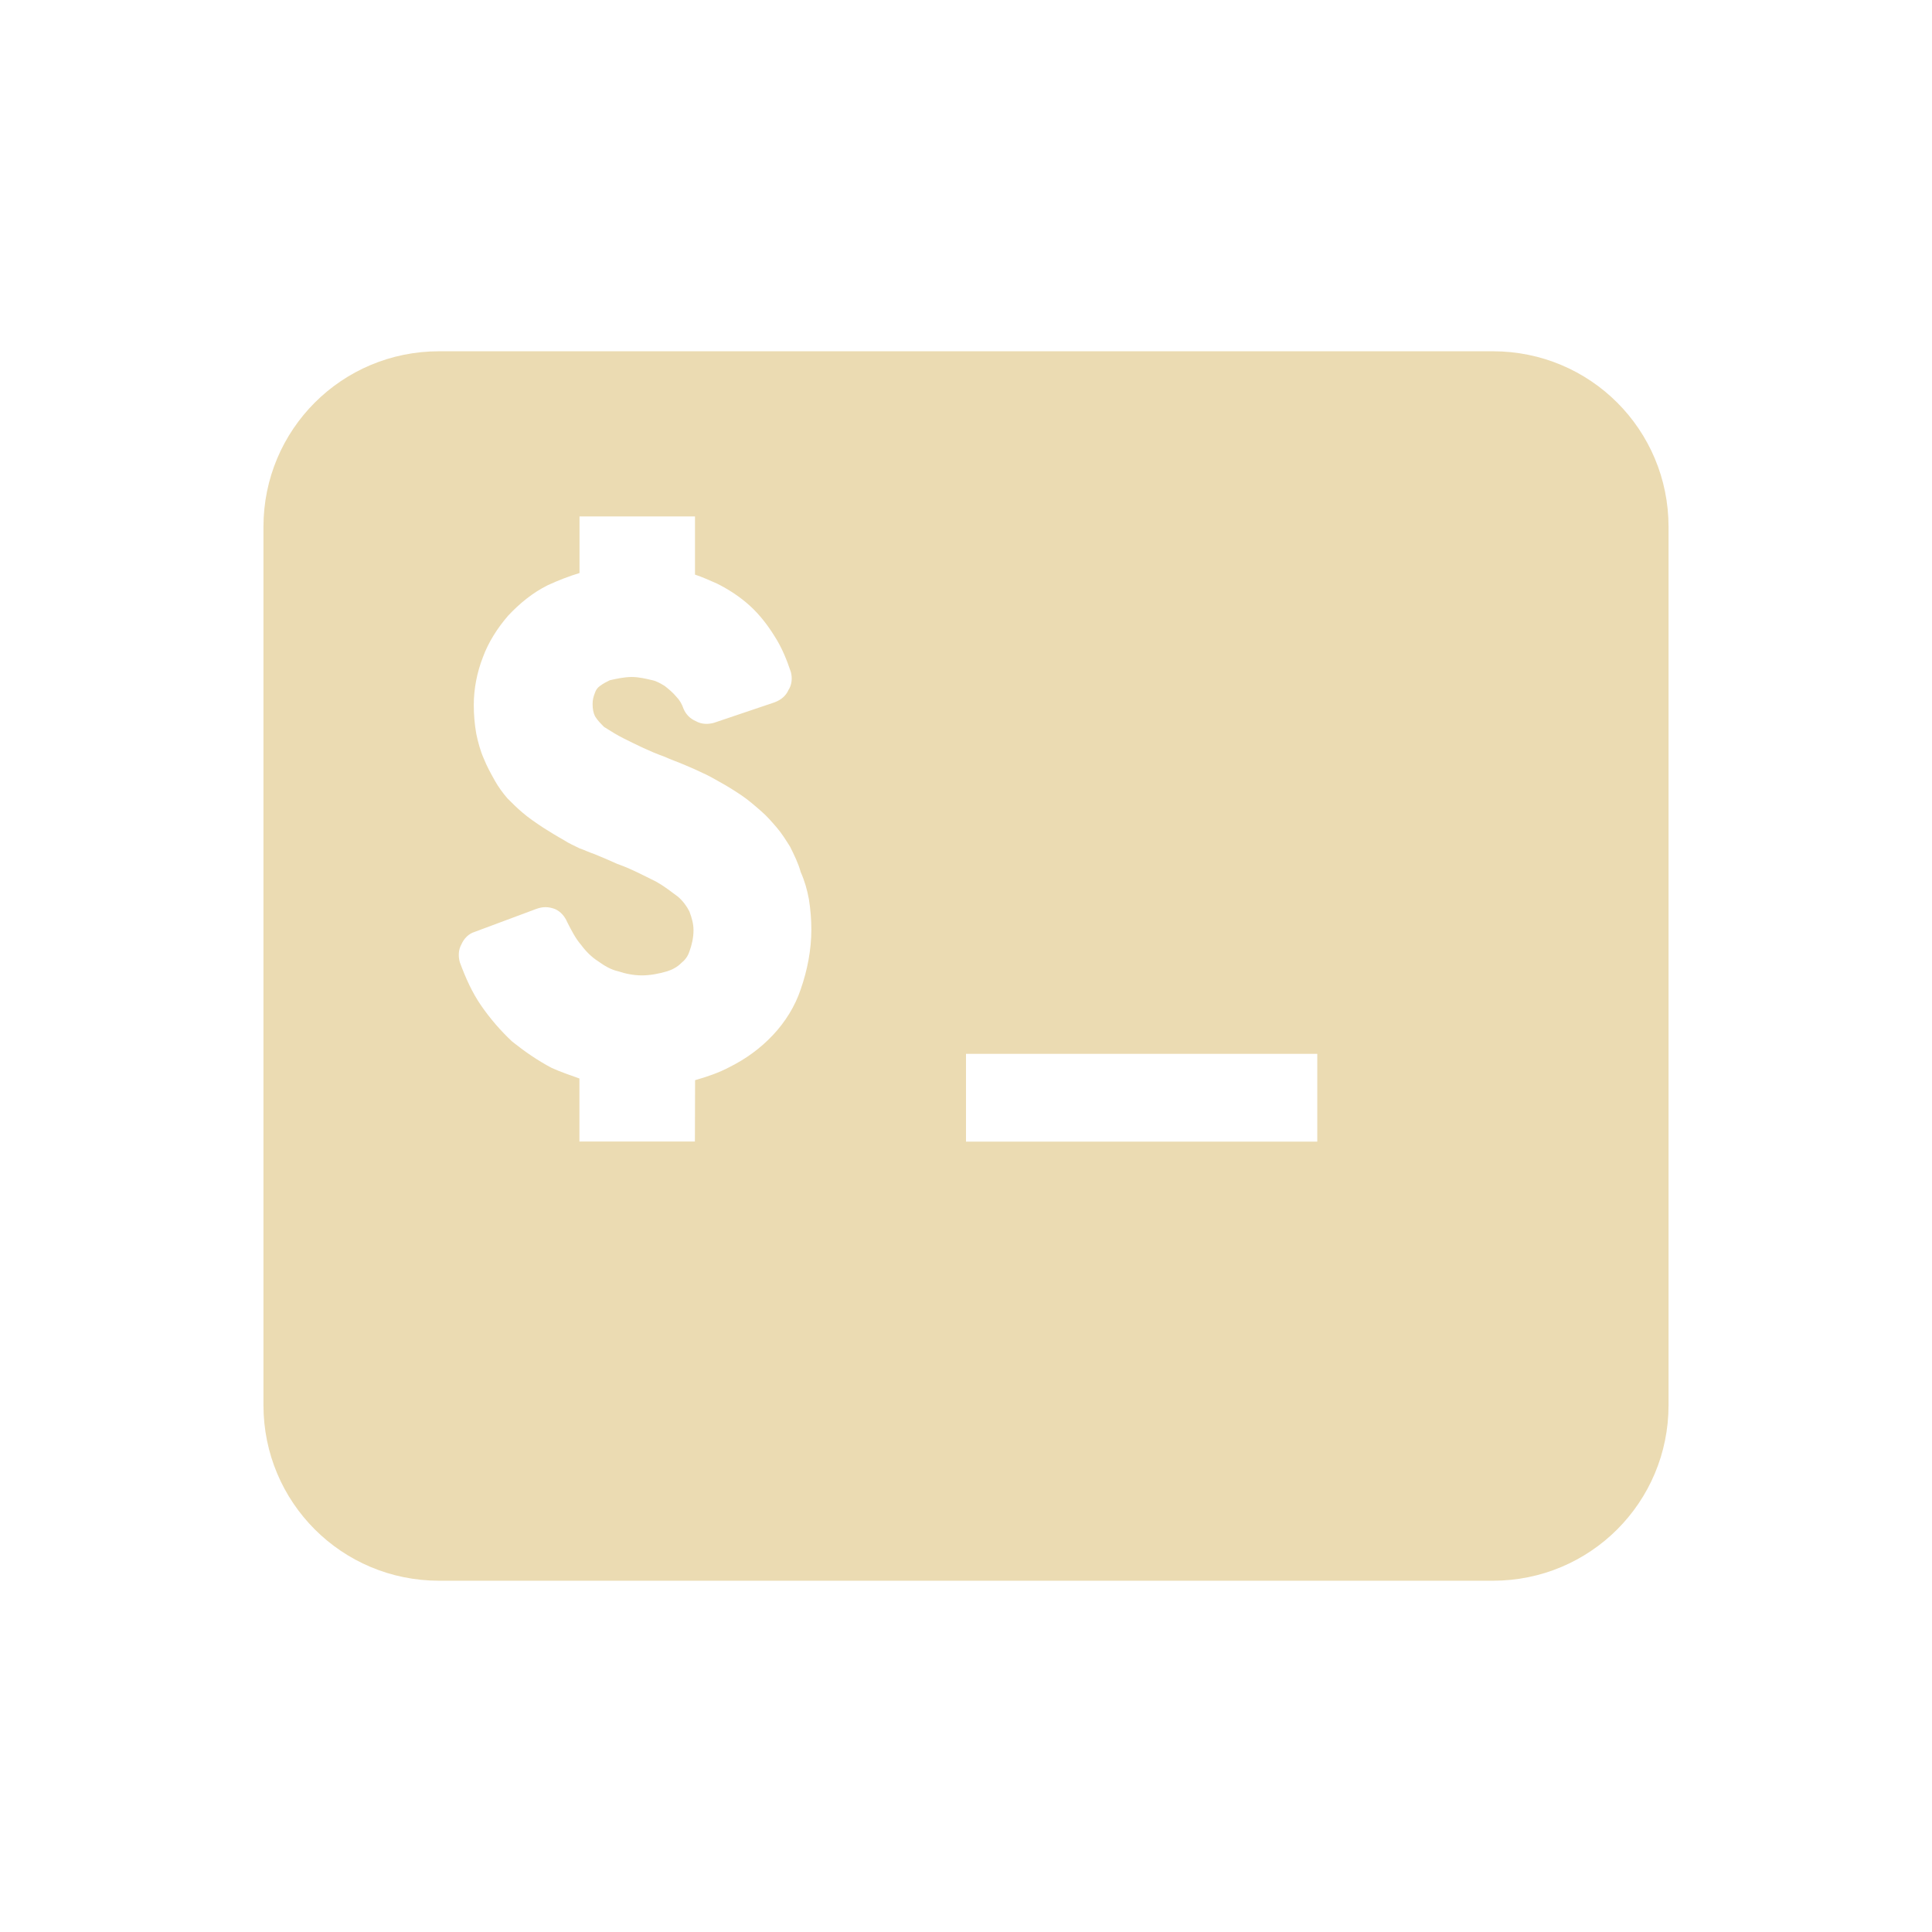
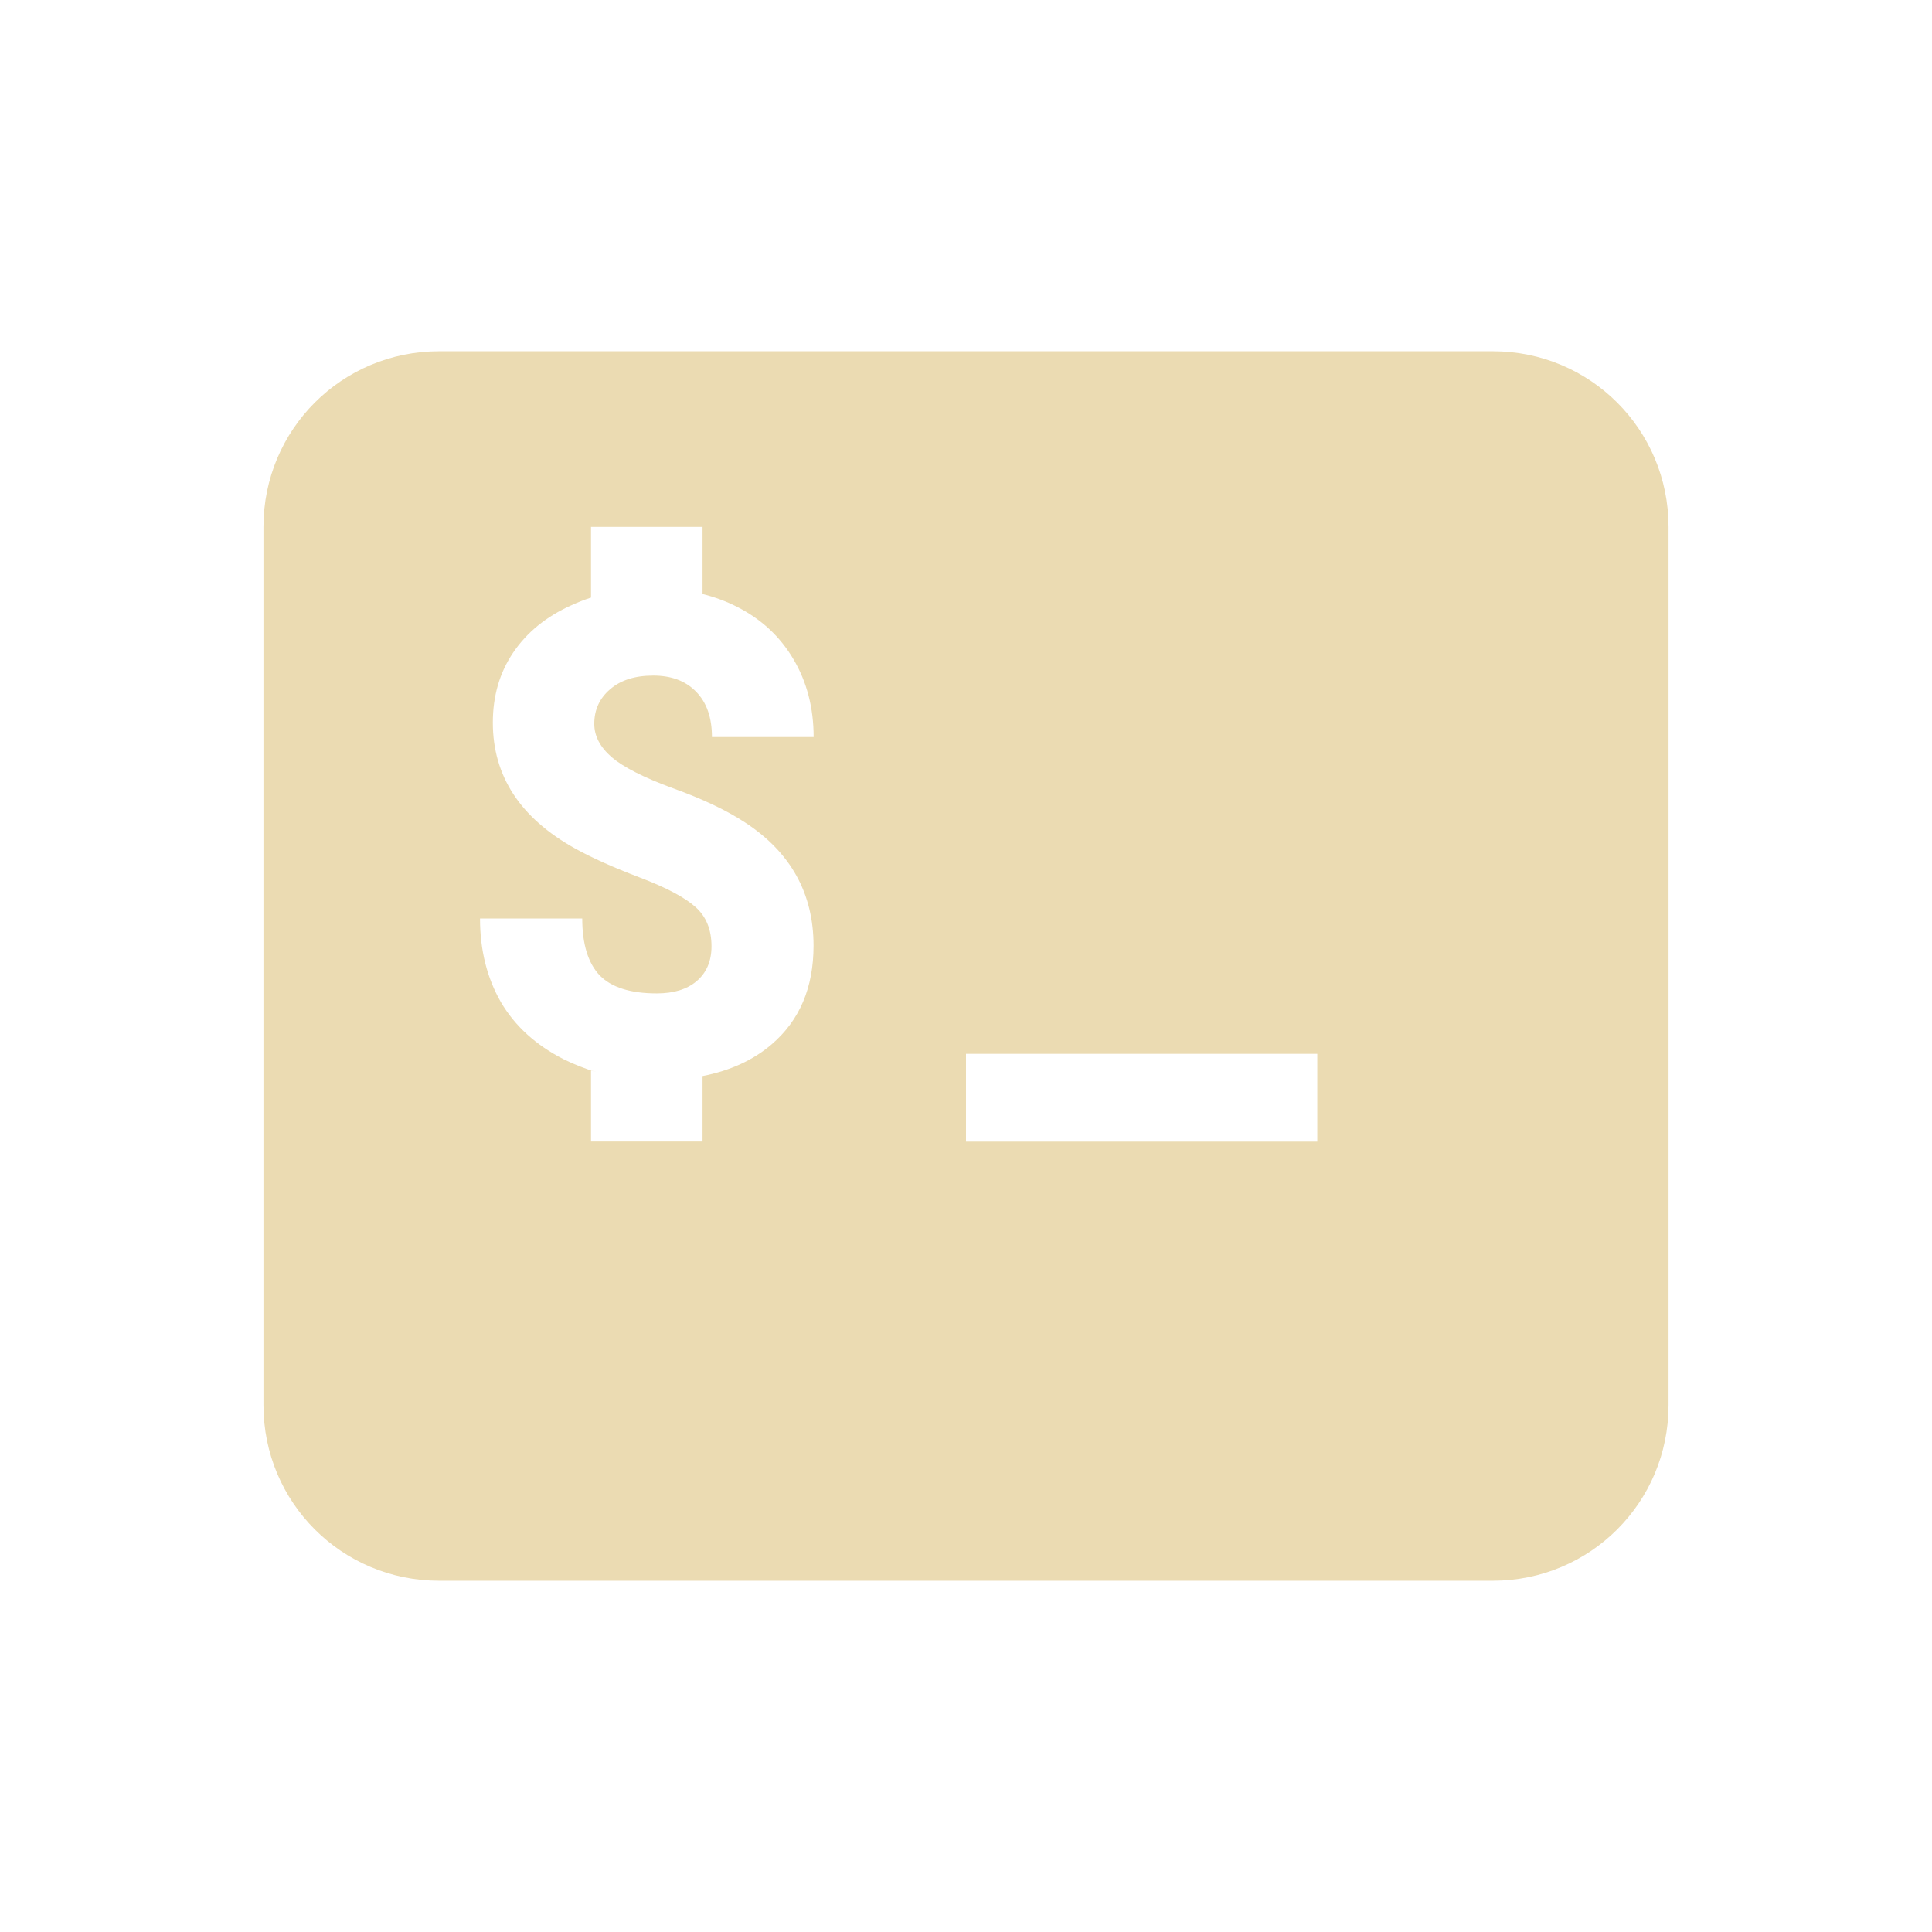
- <svg xmlns="http://www.w3.org/2000/svg" id="svg3" width="22" height="22" style="isolation:isolate" version="1.1" viewBox="0 0 22 22">
-   <path id="Compound Shape" d="m11 12h4v1h-4zm-6-8c-1.108 0-2 0.892-2 2v10c0 1.108 0.892 2 2 2h12c1.108 0 2-0.892 2-2v-10c0-1.108-0.892-2-2-2zm2.915 8.3c0.131-0.037 0.271-0.084 0.392-0.149 0.187-0.093 0.354-0.215 0.494-0.364 0.14-0.149 0.252-0.327 0.317-0.522 0.075-0.215 0.121-0.448 0.121-0.681 0-0.112-0.009-0.224-0.028-0.345-0.019-0.103-0.047-0.205-0.093-0.308-0.028-0.103-0.075-0.196-0.121-0.289-0.047-0.075-0.093-0.149-0.149-0.215-0.056-0.065-0.112-0.131-0.177-0.187-0.075-0.065-0.149-0.131-0.233-0.187-0.084-0.056-0.159-0.103-0.243-0.149-0.065-0.037-0.131-0.075-0.196-0.103-0.056-0.028-0.121-0.056-0.187-0.084-0.084-0.037-0.168-0.065-0.252-0.103-0.159-0.056-0.308-0.131-0.457-0.205-0.075-0.037-0.149-0.084-0.224-0.131-0.037-0.037-0.075-0.075-0.103-0.121-0.019-0.037-0.028-0.084-0.028-0.14 0-0.047 0.009-0.084 0.028-0.131 0.009-0.028 0.028-0.056 0.056-0.075 0.037-0.028 0.075-0.047 0.112-0.065 0.084-0.019 0.168-0.037 0.252-0.037 0.075 0 0.159 0.019 0.233 0.037 0.047 0.009 0.093 0.037 0.14 0.065 0.047 0.037 0.093 0.075 0.131 0.121 0.037 0.037 0.065 0.084 0.084 0.14 0.028 0.065 0.075 0.112 0.14 0.14 0.065 0.037 0.14 0.037 0.205 0.019l0.69-0.233c0.075-0.028 0.131-0.075 0.159-0.14 0.037-0.056 0.047-0.131 0.028-0.205-0.047-0.14-0.103-0.28-0.187-0.41-0.075-0.121-0.168-0.243-0.28-0.345s-0.243-0.187-0.373-0.252c-0.084-0.037-0.168-0.075-0.252-0.103v-0.662h-1.315v0.644c-0.121 0.037-0.243 0.084-0.364 0.14-0.168 0.084-0.317 0.205-0.448 0.345-0.121 0.14-0.224 0.299-0.289 0.476-0.065 0.168-0.103 0.354-0.103 0.541 0 0.112 0.009 0.215 0.028 0.327 0.019 0.093 0.047 0.196 0.084 0.28 0.037 0.093 0.084 0.177 0.131 0.261 0.037 0.065 0.084 0.131 0.14 0.196 0.056 0.056 0.112 0.112 0.168 0.159 0.075 0.065 0.159 0.121 0.243 0.177 0.075 0.047 0.149 0.093 0.233 0.14 0.056 0.037 0.121 0.065 0.177 0.093 0.056 0.019 0.112 0.047 0.168 0.065 0.093 0.037 0.177 0.075 0.261 0.112 0.159 0.056 0.299 0.131 0.448 0.205 0.084 0.047 0.168 0.112 0.243 0.168 0.056 0.047 0.103 0.112 0.131 0.168 0.028 0.075 0.047 0.14 0.047 0.215 0 0.084-0.019 0.168-0.047 0.243-0.019 0.056-0.047 0.093-0.093 0.131-0.047 0.047-0.103 0.075-0.159 0.093-0.093 0.028-0.196 0.047-0.289 0.047-0.093 0-0.187-0.019-0.271-0.047-0.084-0.019-0.159-0.065-0.224-0.112-0.075-0.047-0.14-0.112-0.196-0.187-0.065-0.075-0.112-0.168-0.159-0.261-0.028-0.065-0.075-0.121-0.14-0.149-0.075-0.028-0.14-0.028-0.215 0l-0.7 0.261c-0.065 0.019-0.121 0.075-0.149 0.14-0.037 0.065-0.037 0.14-0.019 0.205 0.065 0.177 0.14 0.345 0.243 0.494 0.103 0.149 0.224 0.289 0.354 0.41 0.14 0.112 0.289 0.215 0.448 0.299 0.103 0.047 0.215 0.084 0.317 0.121v0.718h1.315z" fill="#ebdbb2" fill-rule="evenodd" />
+ <svg xmlns="http://www.w3.org/2000/svg" width="22" height="22" style="isolation:isolate" version="1.1" viewBox="0 0 22 22">
+   <defs>
+     <style type="text/css">.ColorScheme-Text { color:#ebdbb2; } .ColorScheme-Highlight { color:#458588; }</style>
+   </defs>
+   <path class="ColorScheme-Text" d="m5 4c-1.108 0-2 0.892-2 2v10c0 1.108 0.892 2 2 2h12c1.108 0 2-0.892 2-2v-10c0-1.108-0.892-2-2-2zm1.73 2h1.27v0.764c0.139 0.035 0.269 0.083 0.393 0.146 0.276 0.14 0.49 0.338 0.643 0.598 0.152 0.257 0.229 0.553 0.229 0.885h-1.158c0-0.222-0.06-0.395-0.182-0.518-0.119-0.122-0.281-0.182-0.486-0.182-0.207 0-0.371 0.051-0.492 0.156-0.119 0.102-0.18 0.233-0.18 0.393 0 0.14 0.067 0.266 0.199 0.381 0.132 0.112 0.364 0.231 0.697 0.353 0.333 0.12 0.607 0.249 0.82 0.389 0.52 0.339 0.781 0.808 0.781 1.404 0 0.477-0.159 0.851-0.477 1.123-0.21 0.18-0.473 0.3-0.787 0.361v0.746h-1.27v-0.809c0.02 0.006 0.042 0.012 0.062 0.018-0.129-0.037-0.254-0.088-0.373-0.146-0.315-0.16-0.554-0.376-0.715-0.65-0.159-0.277-0.238-0.594-0.238-0.953h1.164c0 0.292 0.067 0.509 0.199 0.648 0.134 0.137 0.351 0.205 0.65 0.205 0.192 0 0.343-0.046 0.453-0.139 0.112-0.095 0.17-0.227 0.17-0.397 0-0.192-0.062-0.342-0.184-0.449-0.119-0.107-0.329-0.219-0.631-0.334-0.302-0.115-0.548-0.225-0.74-0.332-0.624-0.347-0.935-0.825-0.935-1.432 0-0.302 0.076-0.567 0.231-0.797 0.157-0.232 0.378-0.412 0.662-0.539 0.072-0.033 0.148-0.064 0.225-0.088v-0.807zm4.27 6h4v1h-4z" fill="currentColor" />
</svg>
